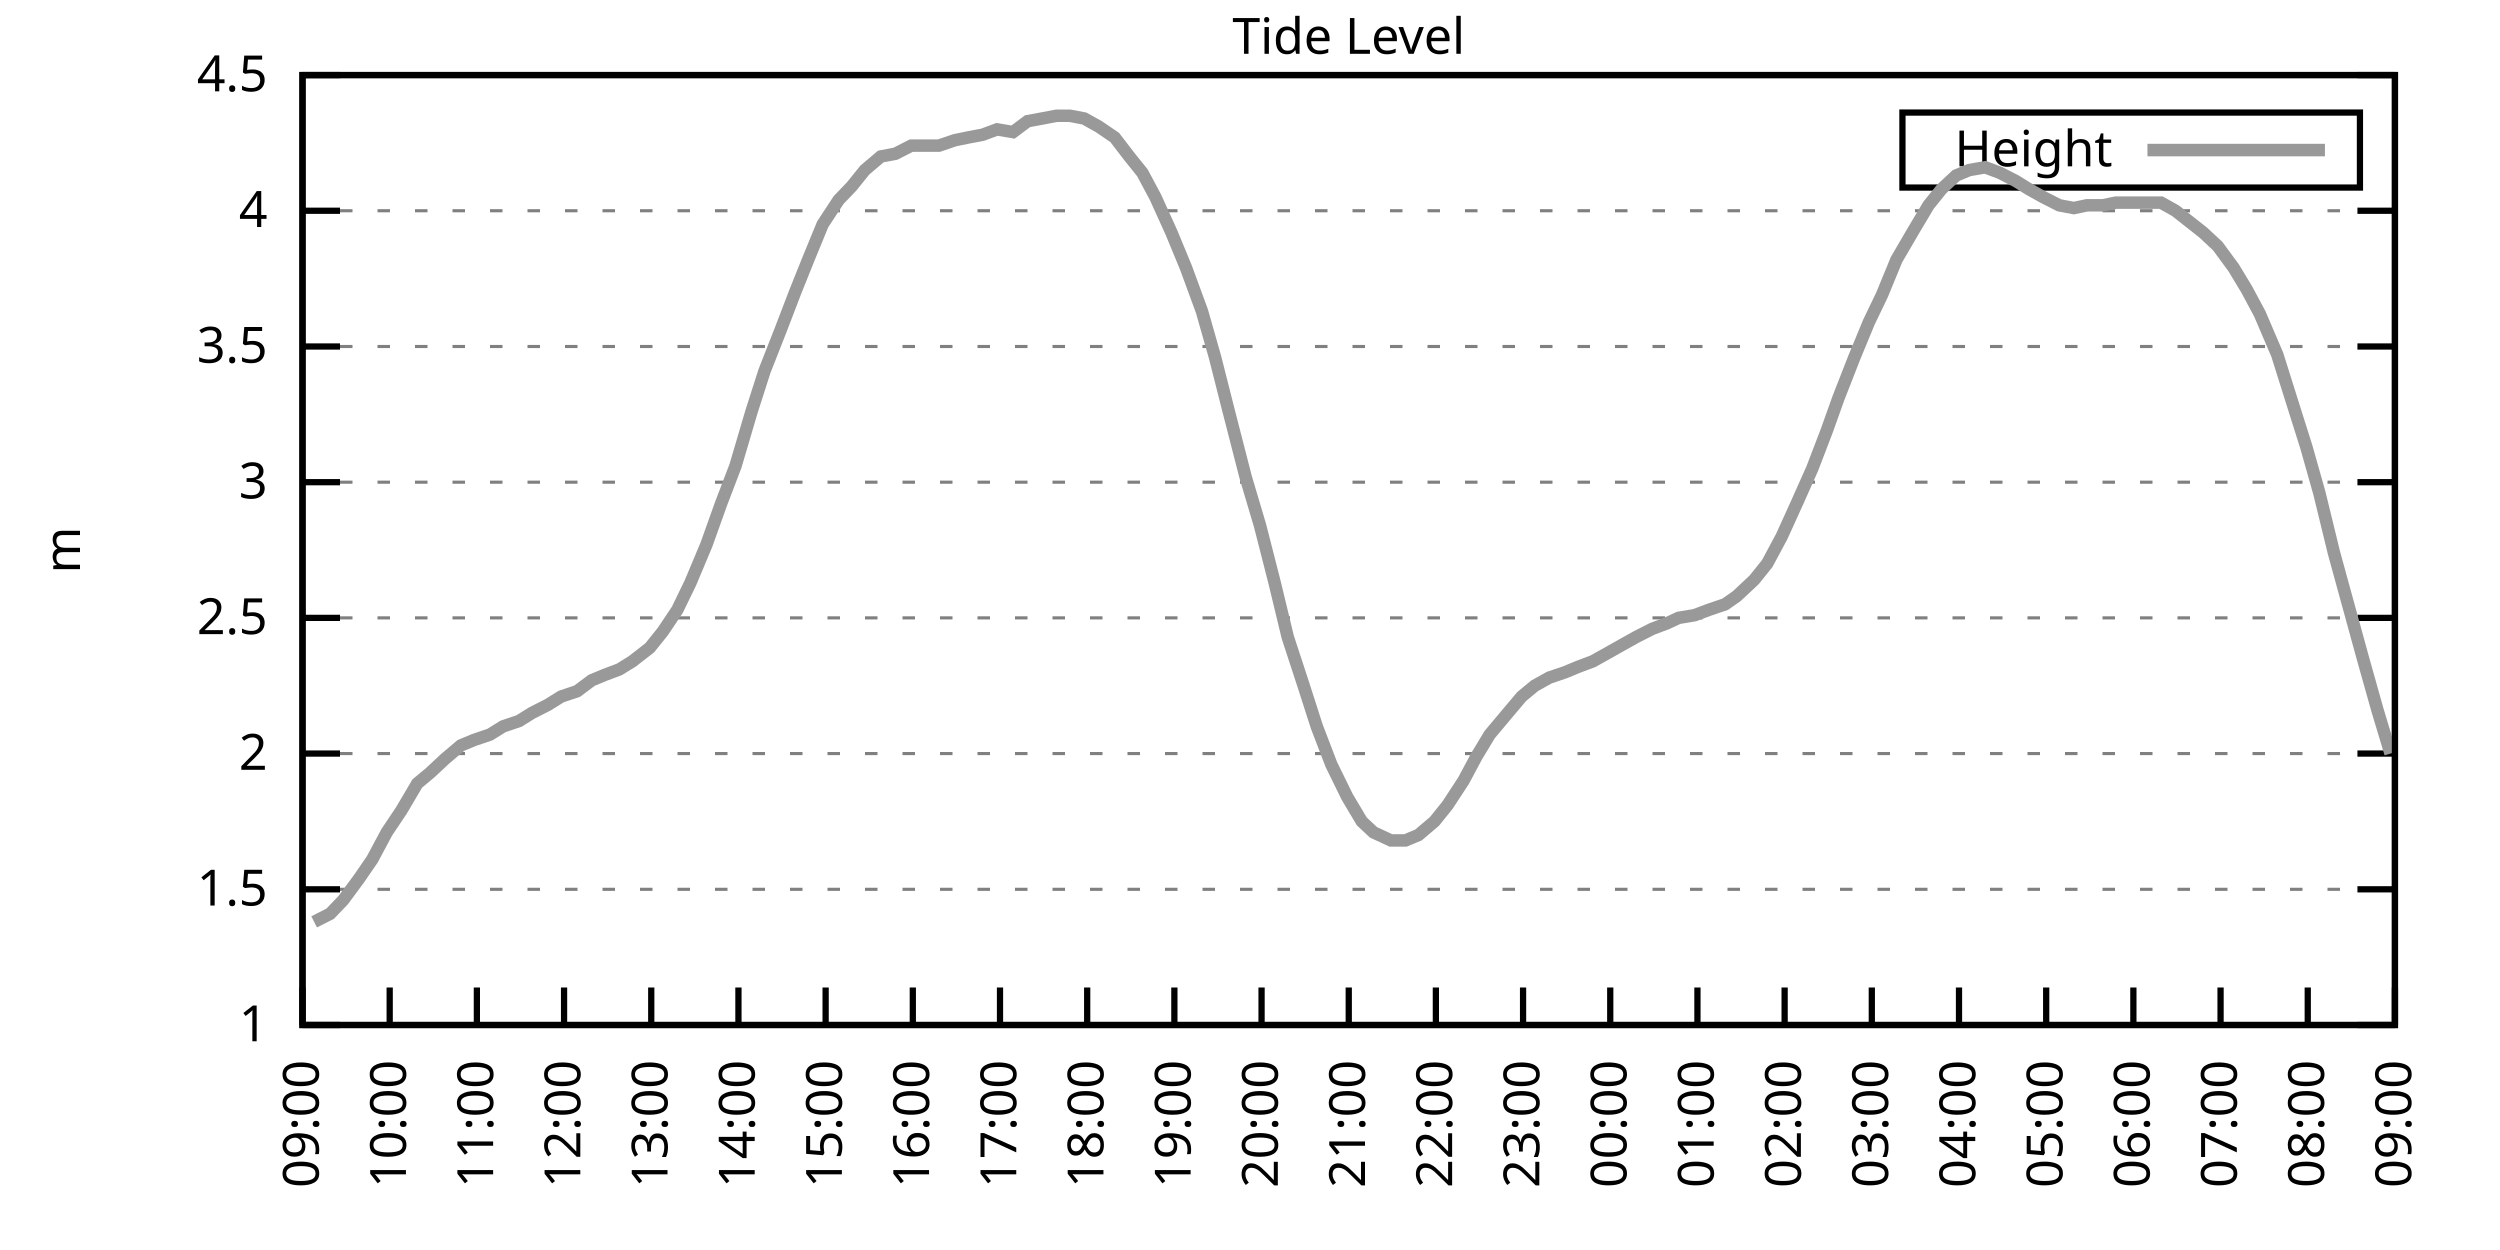
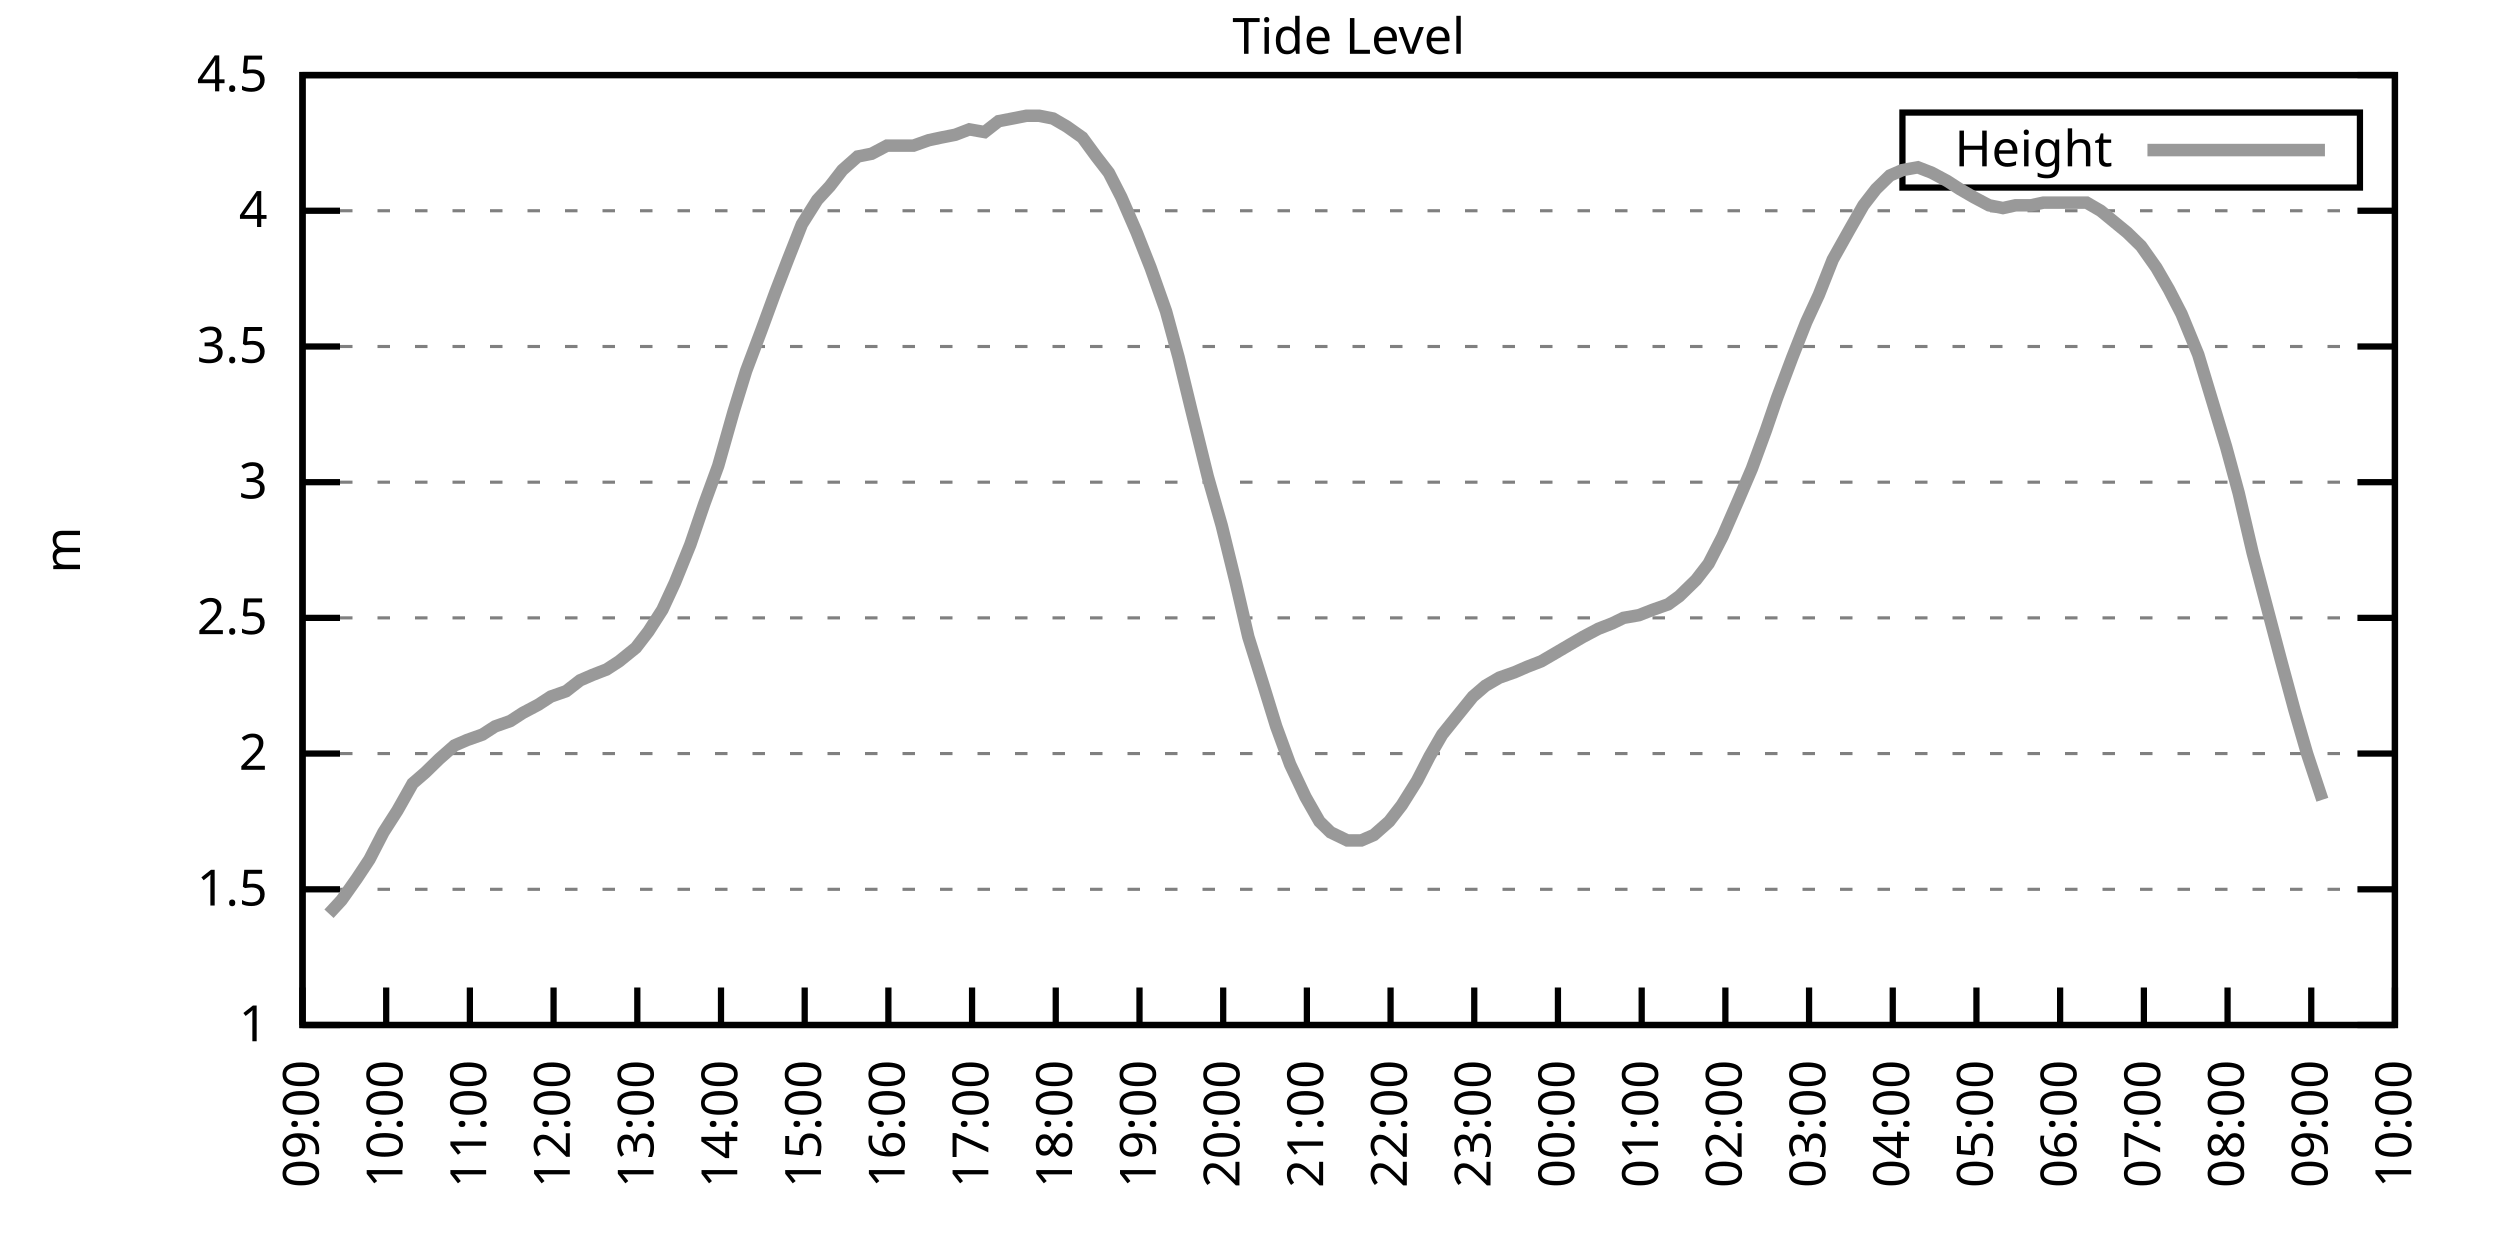
<svg xmlns="http://www.w3.org/2000/svg" xmlns:xlink="http://www.w3.org/1999/xlink" width="400" height="200" viewBox="0 0 400 200">
  <g id="gnuplot_canvas">
    <rect x="0" y="0" width="400" height="200" fill="none" />
    <defs>
      <circle id="gpDot" r="0.5" stroke-width="0.5" stroke="currentColor" />
      <path id="gpPt0" stroke-width="0.333" stroke="currentColor" d="M-1,0 h2 M0,-1 v2" />
      <path id="gpPt1" stroke-width="0.333" stroke="currentColor" d="M-1,-1 L1,1 M1,-1 L-1,1" />
      <path id="gpPt2" stroke-width="0.333" stroke="currentColor" d="M-1,0 L1,0 M0,-1 L0,1 M-1,-1 L1,1 M-1,1 L1,-1" />
      <rect id="gpPt3" stroke-width="0.333" stroke="currentColor" x="-1" y="-1" width="2" height="2" />
      <rect id="gpPt4" stroke-width="0.333" stroke="currentColor" fill="currentColor" x="-1" y="-1" width="2" height="2" />
      <circle id="gpPt5" stroke-width="0.333" stroke="currentColor" cx="0" cy="0" r="1" />
      <use xlink:href="#gpPt5" id="gpPt6" fill="currentColor" stroke="none" />
      <path id="gpPt7" stroke-width="0.333" stroke="currentColor" d="M0,-1.33 L-1.33,0.67 L1.33,0.67 z" />
      <use xlink:href="#gpPt7" id="gpPt8" fill="currentColor" stroke="none" />
      <use xlink:href="#gpPt7" id="gpPt9" stroke="currentColor" transform="rotate(180)" />
      <use xlink:href="#gpPt9" id="gpPt10" fill="currentColor" stroke="none" />
      <use xlink:href="#gpPt3" id="gpPt11" stroke="currentColor" transform="rotate(45)" />
      <use xlink:href="#gpPt11" id="gpPt12" fill="currentColor" stroke="none" />
      <path id="gpPt13" stroke-width="0.333" stroke="currentColor" d="M0,1.330 L1.265,0.411 L0.782,-1.067 L-0.782,-1.076 L-1.265,0.411 z" />
      <use xlink:href="#gpPt13" id="gpPt14" fill="currentColor" stroke="none" />
      <filter id="textbox" filterUnits="objectBoundingBox" x="0" y="0" height="1" width="1">
        <feFlood flood-color="white" flood-opacity="1" result="bgnd" />
        <feComposite in="SourceGraphic" in2="bgnd" operator="atop" />
      </filter>
      <filter id="greybox" filterUnits="objectBoundingBox" x="0" y="0" height="1" width="1">
        <feFlood flood-color="lightgrey" flood-opacity="1" result="grey" />
        <feComposite in="SourceGraphic" in2="grey" operator="atop" />
      </filter>
    </defs>
    <g fill="none" color="white" stroke="currentColor" stroke-width="1.00" stroke-linecap="butt" stroke-linejoin="miter">
</g>
    <g fill="none" color="black" stroke="currentColor" stroke-width="1.00" stroke-linecap="butt" stroke-linejoin="miter">
      <g stroke="none" shape-rendering="crispEdges">
        <polygon fill="rgb(255, 255, 255)" points="48.40,164.00 383.18,164.00 383.18,12.02 48.40,12.02 " />
      </g>
    </g>
    <g fill="none" color="black" stroke="currentColor" stroke-width="1.00" stroke-linecap="butt" stroke-linejoin="miter">
</g>
    <g fill="none" color="black" stroke="black" stroke-width="0.50" stroke-linecap="butt" stroke-linejoin="miter">
</g>
    <g fill="none" color="gray" stroke="currentColor" stroke-width="0.50" stroke-linecap="butt" stroke-linejoin="miter">
      <path stroke="gray" stroke-dasharray="2,4" class="gridline" d="M48.40,164.00 L383.19,164.00  " />
    </g>
    <g fill="none" color="gray" stroke="gray" stroke-width="1.00" stroke-linecap="butt" stroke-linejoin="miter">
</g>
    <g fill="none" color="black" stroke="currentColor" stroke-width="1.00" stroke-linecap="butt" stroke-linejoin="miter">
      <path stroke="black" d="M48.40,164.00 L54.40,164.00 M383.19,164.00 L377.19,164.00  " />
      <g transform="translate(42.80,166.60)" stroke="none" fill="black" font-family="Sans" font-size="8.00" text-anchor="end">
        <text>
          <tspan font-family="Sans"> 1</tspan>
        </text>
      </g>
    </g>
    <g fill="none" color="black" stroke="currentColor" stroke-width="1.00" stroke-linecap="butt" stroke-linejoin="miter">
</g>
    <g fill="none" color="black" stroke="black" stroke-width="0.50" stroke-linecap="butt" stroke-linejoin="miter">
</g>
    <g fill="none" color="gray" stroke="currentColor" stroke-width="0.50" stroke-linecap="butt" stroke-linejoin="miter">
      <path stroke="gray" stroke-dasharray="2,4" class="gridline" d="M48.40,142.29 L383.19,142.29  " />
    </g>
    <g fill="none" color="gray" stroke="gray" stroke-width="1.00" stroke-linecap="butt" stroke-linejoin="miter">
</g>
    <g fill="none" color="black" stroke="currentColor" stroke-width="1.00" stroke-linecap="butt" stroke-linejoin="miter">
      <path stroke="black" d="M48.40,142.29 L54.40,142.29 M383.19,142.29 L377.19,142.29  " />
      <g transform="translate(42.80,144.89)" stroke="none" fill="black" font-family="Sans" font-size="8.00" text-anchor="end">
        <text>
          <tspan font-family="Sans"> 1.5</tspan>
        </text>
      </g>
    </g>
    <g fill="none" color="black" stroke="currentColor" stroke-width="1.00" stroke-linecap="butt" stroke-linejoin="miter">
</g>
    <g fill="none" color="black" stroke="black" stroke-width="0.50" stroke-linecap="butt" stroke-linejoin="miter">
</g>
    <g fill="none" color="gray" stroke="currentColor" stroke-width="0.50" stroke-linecap="butt" stroke-linejoin="miter">
      <path stroke="gray" stroke-dasharray="2,4" class="gridline" d="M48.40,120.57 L383.19,120.57  " />
    </g>
    <g fill="none" color="gray" stroke="gray" stroke-width="1.00" stroke-linecap="butt" stroke-linejoin="miter">
</g>
    <g fill="none" color="black" stroke="currentColor" stroke-width="1.00" stroke-linecap="butt" stroke-linejoin="miter">
      <path stroke="black" d="M48.40,120.57 L54.40,120.57 M383.19,120.57 L377.19,120.57  " />
      <g transform="translate(42.80,123.17)" stroke="none" fill="black" font-family="Sans" font-size="8.00" text-anchor="end">
        <text>
          <tspan font-family="Sans"> 2</tspan>
        </text>
      </g>
    </g>
    <g fill="none" color="black" stroke="currentColor" stroke-width="1.00" stroke-linecap="butt" stroke-linejoin="miter">
</g>
    <g fill="none" color="black" stroke="black" stroke-width="0.50" stroke-linecap="butt" stroke-linejoin="miter">
</g>
    <g fill="none" color="gray" stroke="currentColor" stroke-width="0.50" stroke-linecap="butt" stroke-linejoin="miter">
      <path stroke="gray" stroke-dasharray="2,4" class="gridline" d="M48.40,98.86 L383.19,98.86  " />
    </g>
    <g fill="none" color="gray" stroke="gray" stroke-width="1.00" stroke-linecap="butt" stroke-linejoin="miter">
</g>
    <g fill="none" color="black" stroke="currentColor" stroke-width="1.00" stroke-linecap="butt" stroke-linejoin="miter">
      <path stroke="black" d="M48.40,98.86 L54.40,98.86 M383.19,98.86 L377.19,98.86  " />
      <g transform="translate(42.80,101.46)" stroke="none" fill="black" font-family="Sans" font-size="8.00" text-anchor="end">
        <text>
          <tspan font-family="Sans"> 2.5</tspan>
        </text>
      </g>
    </g>
    <g fill="none" color="black" stroke="currentColor" stroke-width="1.00" stroke-linecap="butt" stroke-linejoin="miter">
</g>
    <g fill="none" color="black" stroke="black" stroke-width="0.50" stroke-linecap="butt" stroke-linejoin="miter">
</g>
    <g fill="none" color="gray" stroke="currentColor" stroke-width="0.50" stroke-linecap="butt" stroke-linejoin="miter">
      <path stroke="gray" stroke-dasharray="2,4" class="gridline" d="M48.40,77.15 L383.19,77.15  " />
    </g>
    <g fill="none" color="gray" stroke="gray" stroke-width="1.00" stroke-linecap="butt" stroke-linejoin="miter">
</g>
    <g fill="none" color="black" stroke="currentColor" stroke-width="1.00" stroke-linecap="butt" stroke-linejoin="miter">
      <path stroke="black" d="M48.40,77.15 L54.40,77.15 M383.19,77.15 L377.19,77.15  " />
      <g transform="translate(42.80,79.75)" stroke="none" fill="black" font-family="Sans" font-size="8.00" text-anchor="end">
        <text>
          <tspan font-family="Sans"> 3</tspan>
        </text>
      </g>
    </g>
    <g fill="none" color="black" stroke="currentColor" stroke-width="1.00" stroke-linecap="butt" stroke-linejoin="miter">
</g>
    <g fill="none" color="black" stroke="black" stroke-width="0.50" stroke-linecap="butt" stroke-linejoin="miter">
</g>
    <g fill="none" color="gray" stroke="currentColor" stroke-width="0.50" stroke-linecap="butt" stroke-linejoin="miter">
      <path stroke="gray" stroke-dasharray="2,4" class="gridline" d="M48.40,55.44 L383.19,55.44  " />
    </g>
    <g fill="none" color="gray" stroke="gray" stroke-width="1.00" stroke-linecap="butt" stroke-linejoin="miter">
</g>
    <g fill="none" color="black" stroke="currentColor" stroke-width="1.00" stroke-linecap="butt" stroke-linejoin="miter">
      <path stroke="black" d="M48.40,55.44 L54.40,55.44 M383.19,55.44 L377.19,55.44  " />
      <g transform="translate(42.80,58.04)" stroke="none" fill="black" font-family="Sans" font-size="8.00" text-anchor="end">
        <text>
          <tspan font-family="Sans"> 3.5</tspan>
        </text>
      </g>
    </g>
    <g fill="none" color="black" stroke="currentColor" stroke-width="1.00" stroke-linecap="butt" stroke-linejoin="miter">
</g>
    <g fill="none" color="black" stroke="black" stroke-width="0.50" stroke-linecap="butt" stroke-linejoin="miter">
</g>
    <g fill="none" color="gray" stroke="currentColor" stroke-width="0.50" stroke-linecap="butt" stroke-linejoin="miter">
      <path stroke="gray" stroke-dasharray="2,4" class="gridline" d="M48.40,33.72 L383.19,33.72  " />
    </g>
    <g fill="none" color="gray" stroke="gray" stroke-width="1.00" stroke-linecap="butt" stroke-linejoin="miter">
</g>
    <g fill="none" color="black" stroke="currentColor" stroke-width="1.00" stroke-linecap="butt" stroke-linejoin="miter">
      <path stroke="black" d="M48.40,33.72 L54.40,33.72 M383.19,33.72 L377.19,33.72  " />
      <g transform="translate(42.80,36.32)" stroke="none" fill="black" font-family="Sans" font-size="8.00" text-anchor="end">
        <text>
          <tspan font-family="Sans"> 4</tspan>
        </text>
      </g>
    </g>
    <g fill="none" color="black" stroke="currentColor" stroke-width="1.00" stroke-linecap="butt" stroke-linejoin="miter">
</g>
    <g fill="none" color="black" stroke="black" stroke-width="0.50" stroke-linecap="butt" stroke-linejoin="miter">
</g>
    <g fill="none" color="gray" stroke="currentColor" stroke-width="0.50" stroke-linecap="butt" stroke-linejoin="miter">
      <path stroke="gray" stroke-dasharray="2,4" class="gridline" d="M48.40,12.01 L383.19,12.01  " />
    </g>
    <g fill="none" color="gray" stroke="gray" stroke-width="1.00" stroke-linecap="butt" stroke-linejoin="miter">
</g>
    <g fill="none" color="black" stroke="currentColor" stroke-width="1.00" stroke-linecap="butt" stroke-linejoin="miter">
      <path stroke="black" d="M48.40,12.01 L54.40,12.01 M383.19,12.01 L377.19,12.01  " />
      <g transform="translate(42.80,14.61)" stroke="none" fill="black" font-family="Sans" font-size="8.00" text-anchor="end">
        <text>
          <tspan font-family="Sans"> 4.5</tspan>
        </text>
      </g>
    </g>
    <g fill="none" color="black" stroke="currentColor" stroke-width="1.00" stroke-linecap="butt" stroke-linejoin="miter">
      <path stroke="black" d="M48.40,164.00 L48.40,158.00  " />
      <g transform="translate(51.00,169.60) rotate(270.00)" stroke="none" fill="black" font-family="Sans" font-size="8.00" text-anchor="end">
        <text>
          <tspan font-family="Sans">09:00</tspan>
        </text>
      </g>
    </g>
    <g fill="none" color="black" stroke="currentColor" stroke-width="1.00" stroke-linecap="butt" stroke-linejoin="miter">
-       <path stroke="black" d="M62.35,164.00 L62.35,158.00  " />
-       <g transform="translate(64.95,169.60) rotate(270.00)" stroke="none" fill="black" font-family="Sans" font-size="8.00" text-anchor="end">
+       <path stroke="black" d="M61.79,164.00 L61.79,158.00  " />
+       <g transform="translate(64.39,169.60) rotate(270.00)" stroke="none" fill="black" font-family="Sans" font-size="8.00" text-anchor="end">
        <text>
          <tspan font-family="Sans">10:00</tspan>
        </text>
      </g>
    </g>
    <g fill="none" color="black" stroke="currentColor" stroke-width="1.00" stroke-linecap="butt" stroke-linejoin="miter">
-       <path stroke="black" d="M76.30,164.00 L76.30,158.00  " />
-       <g transform="translate(78.90,169.60) rotate(270.00)" stroke="none" fill="black" font-family="Sans" font-size="8.00" text-anchor="end">
+       <path stroke="black" d="M75.18,164.00 L75.18,158.00  " />
+       <g transform="translate(77.78,169.60) rotate(270.00)" stroke="none" fill="black" font-family="Sans" font-size="8.00" text-anchor="end">
        <text>
          <tspan font-family="Sans">11:00</tspan>
        </text>
      </g>
    </g>
    <g fill="none" color="black" stroke="currentColor" stroke-width="1.00" stroke-linecap="butt" stroke-linejoin="miter">
-       <path stroke="black" d="M90.25,164.00 L90.25,158.00  " />
-       <g transform="translate(92.85,169.60) rotate(270.00)" stroke="none" fill="black" font-family="Sans" font-size="8.00" text-anchor="end">
+       <path stroke="black" d="M88.57,164.00 L88.57,158.00  " />
+       <g transform="translate(91.17,169.60) rotate(270.00)" stroke="none" fill="black" font-family="Sans" font-size="8.00" text-anchor="end">
        <text>
          <tspan font-family="Sans">12:00</tspan>
        </text>
      </g>
    </g>
    <g fill="none" color="black" stroke="currentColor" stroke-width="1.00" stroke-linecap="butt" stroke-linejoin="miter">
-       <path stroke="black" d="M104.20,164.00 L104.20,158.00  " />
-       <g transform="translate(106.80,169.60) rotate(270.00)" stroke="none" fill="black" font-family="Sans" font-size="8.00" text-anchor="end">
+       <path stroke="black" d="M101.97,164.00 L101.97,158.00  " />
+       <g transform="translate(104.57,169.60) rotate(270.00)" stroke="none" fill="black" font-family="Sans" font-size="8.00" text-anchor="end">
        <text>
          <tspan font-family="Sans">13:00</tspan>
        </text>
      </g>
    </g>
    <g fill="none" color="black" stroke="currentColor" stroke-width="1.00" stroke-linecap="butt" stroke-linejoin="miter">
-       <path stroke="black" d="M118.15,164.00 L118.15,158.00  " />
-       <g transform="translate(120.75,169.60) rotate(270.00)" stroke="none" fill="black" font-family="Sans" font-size="8.00" text-anchor="end">
+       <path stroke="black" d="M115.36,164.00 L115.36,158.00  " />
+       <g transform="translate(117.96,169.60) rotate(270.00)" stroke="none" fill="black" font-family="Sans" font-size="8.00" text-anchor="end">
        <text>
          <tspan font-family="Sans">14:00</tspan>
        </text>
      </g>
    </g>
    <g fill="none" color="black" stroke="currentColor" stroke-width="1.00" stroke-linecap="butt" stroke-linejoin="miter">
-       <path stroke="black" d="M132.10,164.00 L132.10,158.00  " />
-       <g transform="translate(134.70,169.60) rotate(270.00)" stroke="none" fill="black" font-family="Sans" font-size="8.00" text-anchor="end">
+       <path stroke="black" d="M128.75,164.00 L128.75,158.00  " />
+       <g transform="translate(131.35,169.60) rotate(270.00)" stroke="none" fill="black" font-family="Sans" font-size="8.00" text-anchor="end">
        <text>
          <tspan font-family="Sans">15:00</tspan>
        </text>
      </g>
    </g>
    <g fill="none" color="black" stroke="currentColor" stroke-width="1.00" stroke-linecap="butt" stroke-linejoin="miter">
-       <path stroke="black" d="M146.05,164.00 L146.05,158.00  " />
-       <g transform="translate(148.65,169.60) rotate(270.00)" stroke="none" fill="black" font-family="Sans" font-size="8.00" text-anchor="end">
+       <path stroke="black" d="M142.14,164.00 L142.14,158.00  " />
+       <g transform="translate(144.74,169.60) rotate(270.00)" stroke="none" fill="black" font-family="Sans" font-size="8.00" text-anchor="end">
        <text>
          <tspan font-family="Sans">16:00</tspan>
        </text>
      </g>
    </g>
    <g fill="none" color="black" stroke="currentColor" stroke-width="1.00" stroke-linecap="butt" stroke-linejoin="miter">
-       <path stroke="black" d="M160.00,164.00 L160.00,158.00  " />
-       <g transform="translate(162.60,169.60) rotate(270.00)" stroke="none" fill="black" font-family="Sans" font-size="8.00" text-anchor="end">
+       <path stroke="black" d="M155.53,164.00 L155.53,158.00  " />
+       <g transform="translate(158.13,169.60) rotate(270.00)" stroke="none" fill="black" font-family="Sans" font-size="8.00" text-anchor="end">
        <text>
          <tspan font-family="Sans">17:00</tspan>
        </text>
      </g>
    </g>
    <g fill="none" color="black" stroke="currentColor" stroke-width="1.00" stroke-linecap="butt" stroke-linejoin="miter">
-       <path stroke="black" d="M173.95,164.00 L173.95,158.00  " />
-       <g transform="translate(176.55,169.60) rotate(270.00)" stroke="none" fill="black" font-family="Sans" font-size="8.00" text-anchor="end">
+       <path stroke="black" d="M168.92,164.00 L168.92,158.00  " />
+       <g transform="translate(171.52,169.60) rotate(270.00)" stroke="none" fill="black" font-family="Sans" font-size="8.00" text-anchor="end">
        <text>
          <tspan font-family="Sans">18:00</tspan>
        </text>
      </g>
    </g>
    <g fill="none" color="black" stroke="currentColor" stroke-width="1.00" stroke-linecap="butt" stroke-linejoin="miter">
-       <path stroke="black" d="M187.90,164.00 L187.90,158.00  " />
-       <g transform="translate(190.50,169.60) rotate(270.00)" stroke="none" fill="black" font-family="Sans" font-size="8.00" text-anchor="end">
+       <path stroke="black" d="M182.32,164.00 L182.32,158.00  " />
+       <g transform="translate(184.92,169.60) rotate(270.00)" stroke="none" fill="black" font-family="Sans" font-size="8.00" text-anchor="end">
        <text>
          <tspan font-family="Sans">19:00</tspan>
        </text>
      </g>
    </g>
    <g fill="none" color="black" stroke="currentColor" stroke-width="1.00" stroke-linecap="butt" stroke-linejoin="miter">
-       <path stroke="black" d="M201.85,164.00 L201.85,158.00  " />
-       <g transform="translate(204.45,169.60) rotate(270.00)" stroke="none" fill="black" font-family="Sans" font-size="8.00" text-anchor="end">
+       <path stroke="black" d="M195.71,164.00 L195.71,158.00  " />
+       <g transform="translate(198.31,169.60) rotate(270.00)" stroke="none" fill="black" font-family="Sans" font-size="8.00" text-anchor="end">
        <text>
          <tspan font-family="Sans">20:00</tspan>
        </text>
      </g>
    </g>
    <g fill="none" color="black" stroke="currentColor" stroke-width="1.00" stroke-linecap="butt" stroke-linejoin="miter">
-       <path stroke="black" d="M215.80,164.00 L215.80,158.00  " />
-       <g transform="translate(218.40,169.60) rotate(270.00)" stroke="none" fill="black" font-family="Sans" font-size="8.00" text-anchor="end">
+       <path stroke="black" d="M209.10,164.00 L209.10,158.00  " />
+       <g transform="translate(211.70,169.60) rotate(270.00)" stroke="none" fill="black" font-family="Sans" font-size="8.00" text-anchor="end">
        <text>
          <tspan font-family="Sans">21:00</tspan>
        </text>
      </g>
    </g>
    <g fill="none" color="black" stroke="currentColor" stroke-width="1.00" stroke-linecap="butt" stroke-linejoin="miter">
-       <path stroke="black" d="M229.74,164.00 L229.74,158.00  " />
-       <g transform="translate(232.34,169.60) rotate(270.00)" stroke="none" fill="black" font-family="Sans" font-size="8.00" text-anchor="end">
+       <path stroke="black" d="M222.49,164.00 L222.49,158.00  " />
+       <g transform="translate(225.09,169.60) rotate(270.00)" stroke="none" fill="black" font-family="Sans" font-size="8.00" text-anchor="end">
        <text>
          <tspan font-family="Sans">22:00</tspan>
        </text>
      </g>
    </g>
    <g fill="none" color="black" stroke="currentColor" stroke-width="1.00" stroke-linecap="butt" stroke-linejoin="miter">
-       <path stroke="black" d="M243.69,164.00 L243.69,158.00  " />
-       <g transform="translate(246.29,169.60) rotate(270.00)" stroke="none" fill="black" font-family="Sans" font-size="8.00" text-anchor="end">
+       <path stroke="black" d="M235.88,164.00 L235.88,158.00  " />
+       <g transform="translate(238.48,169.60) rotate(270.00)" stroke="none" fill="black" font-family="Sans" font-size="8.00" text-anchor="end">
        <text>
          <tspan font-family="Sans">23:00</tspan>
        </text>
      </g>
    </g>
    <g fill="none" color="black" stroke="currentColor" stroke-width="1.00" stroke-linecap="butt" stroke-linejoin="miter">
-       <path stroke="black" d="M257.64,164.00 L257.64,158.00  " />
-       <g transform="translate(260.24,169.60) rotate(270.00)" stroke="none" fill="black" font-family="Sans" font-size="8.00" text-anchor="end">
+       <path stroke="black" d="M249.27,164.00 L249.27,158.00  " />
+       <g transform="translate(251.87,169.60) rotate(270.00)" stroke="none" fill="black" font-family="Sans" font-size="8.00" text-anchor="end">
        <text>
          <tspan font-family="Sans">00:00</tspan>
        </text>
      </g>
    </g>
    <g fill="none" color="black" stroke="currentColor" stroke-width="1.00" stroke-linecap="butt" stroke-linejoin="miter">
-       <path stroke="black" d="M271.59,164.00 L271.59,158.00  " />
-       <g transform="translate(274.19,169.60) rotate(270.00)" stroke="none" fill="black" font-family="Sans" font-size="8.00" text-anchor="end">
+       <path stroke="black" d="M262.67,164.00 L262.67,158.00  " />
+       <g transform="translate(265.27,169.60) rotate(270.00)" stroke="none" fill="black" font-family="Sans" font-size="8.00" text-anchor="end">
        <text>
          <tspan font-family="Sans">01:00</tspan>
        </text>
      </g>
    </g>
    <g fill="none" color="black" stroke="currentColor" stroke-width="1.00" stroke-linecap="butt" stroke-linejoin="miter">
-       <path stroke="black" d="M285.54,164.00 L285.54,158.00  " />
-       <g transform="translate(288.14,169.60) rotate(270.00)" stroke="none" fill="black" font-family="Sans" font-size="8.00" text-anchor="end">
+       <path stroke="black" d="M276.06,164.00 L276.06,158.00  " />
+       <g transform="translate(278.66,169.60) rotate(270.00)" stroke="none" fill="black" font-family="Sans" font-size="8.00" text-anchor="end">
        <text>
          <tspan font-family="Sans">02:00</tspan>
        </text>
      </g>
    </g>
    <g fill="none" color="black" stroke="currentColor" stroke-width="1.00" stroke-linecap="butt" stroke-linejoin="miter">
-       <path stroke="black" d="M299.49,164.00 L299.49,158.00  " />
-       <g transform="translate(302.09,169.60) rotate(270.00)" stroke="none" fill="black" font-family="Sans" font-size="8.00" text-anchor="end">
+       <path stroke="black" d="M289.45,164.00 L289.45,158.00  " />
+       <g transform="translate(292.05,169.60) rotate(270.00)" stroke="none" fill="black" font-family="Sans" font-size="8.00" text-anchor="end">
        <text>
          <tspan font-family="Sans">03:00</tspan>
        </text>
      </g>
    </g>
    <g fill="none" color="black" stroke="currentColor" stroke-width="1.00" stroke-linecap="butt" stroke-linejoin="miter">
-       <path stroke="black" d="M313.44,164.00 L313.44,158.00  " />
-       <g transform="translate(316.04,169.60) rotate(270.00)" stroke="none" fill="black" font-family="Sans" font-size="8.00" text-anchor="end">
+       <path stroke="black" d="M302.84,164.00 L302.84,158.00  " />
+       <g transform="translate(305.44,169.60) rotate(270.00)" stroke="none" fill="black" font-family="Sans" font-size="8.00" text-anchor="end">
        <text>
          <tspan font-family="Sans">04:00</tspan>
        </text>
      </g>
    </g>
    <g fill="none" color="black" stroke="currentColor" stroke-width="1.00" stroke-linecap="butt" stroke-linejoin="miter">
-       <path stroke="black" d="M327.39,164.00 L327.39,158.00  " />
-       <g transform="translate(329.99,169.60) rotate(270.00)" stroke="none" fill="black" font-family="Sans" font-size="8.00" text-anchor="end">
+       <path stroke="black" d="M316.23,164.00 L316.23,158.00  " />
+       <g transform="translate(318.83,169.60) rotate(270.00)" stroke="none" fill="black" font-family="Sans" font-size="8.00" text-anchor="end">
        <text>
          <tspan font-family="Sans">05:00</tspan>
        </text>
      </g>
    </g>
    <g fill="none" color="black" stroke="currentColor" stroke-width="1.00" stroke-linecap="butt" stroke-linejoin="miter">
-       <path stroke="black" d="M341.34,164.00 L341.34,158.00  " />
-       <g transform="translate(343.94,169.60) rotate(270.00)" stroke="none" fill="black" font-family="Sans" font-size="8.00" text-anchor="end">
+       <path stroke="black" d="M329.62,164.00 L329.62,158.00  " />
+       <g transform="translate(332.22,169.60) rotate(270.00)" stroke="none" fill="black" font-family="Sans" font-size="8.00" text-anchor="end">
        <text>
          <tspan font-family="Sans">06:00</tspan>
        </text>
      </g>
    </g>
    <g fill="none" color="black" stroke="currentColor" stroke-width="1.00" stroke-linecap="butt" stroke-linejoin="miter">
-       <path stroke="black" d="M355.29,164.00 L355.29,158.00  " />
-       <g transform="translate(357.89,169.60) rotate(270.00)" stroke="none" fill="black" font-family="Sans" font-size="8.00" text-anchor="end">
+       <path stroke="black" d="M343.02,164.00 L343.02,158.00  " />
+       <g transform="translate(345.62,169.60) rotate(270.00)" stroke="none" fill="black" font-family="Sans" font-size="8.00" text-anchor="end">
        <text>
          <tspan font-family="Sans">07:00</tspan>
        </text>
      </g>
    </g>
    <g fill="none" color="black" stroke="currentColor" stroke-width="1.00" stroke-linecap="butt" stroke-linejoin="miter">
-       <path stroke="black" d="M369.24,164.00 L369.24,158.00  " />
-       <g transform="translate(371.84,169.60) rotate(270.00)" stroke="none" fill="black" font-family="Sans" font-size="8.00" text-anchor="end">
+       <path stroke="black" d="M356.41,164.00 L356.41,158.00  " />
+       <g transform="translate(359.01,169.60) rotate(270.00)" stroke="none" fill="black" font-family="Sans" font-size="8.00" text-anchor="end">
        <text>
          <tspan font-family="Sans">08:00</tspan>
+         </text>
+       </g>
+     </g>
+     <g fill="none" color="black" stroke="currentColor" stroke-width="1.00" stroke-linecap="butt" stroke-linejoin="miter">
+       <path stroke="black" d="M369.80,164.00 L369.80,158.00  " />
+       <g transform="translate(372.40,169.60) rotate(270.00)" stroke="none" fill="black" font-family="Sans" font-size="8.00" text-anchor="end">
+         <text>
+           <tspan font-family="Sans">09:00</tspan>
        </text>
      </g>
    </g>
    <g fill="none" color="black" stroke="currentColor" stroke-width="1.00" stroke-linecap="butt" stroke-linejoin="miter">
      <path stroke="black" d="M383.19,164.00 L383.19,158.00  " />
      <g transform="translate(385.79,169.60) rotate(270.00)" stroke="none" fill="black" font-family="Sans" font-size="8.00" text-anchor="end">
        <text>
-           <tspan font-family="Sans">09:00</tspan>
+           <tspan font-family="Sans">10:00</tspan>
        </text>
      </g>
    </g>
    <g fill="none" color="black" stroke="currentColor" stroke-width="1.00" stroke-linecap="butt" stroke-linejoin="miter">
</g>
    <g fill="none" color="black" stroke="currentColor" stroke-width="1.00" stroke-linecap="butt" stroke-linejoin="miter">
      <path stroke="black" d="M48.40,12.01 L48.40,164.00 L383.19,164.00 L383.19,12.01 L48.40,12.01 Z  " />
    </g>
    <g fill="none" color="black" stroke="currentColor" stroke-width="1.00" stroke-linecap="butt" stroke-linejoin="miter">
</g>
    <g fill="none" color="black" stroke="currentColor" stroke-width="1.00" stroke-linecap="butt" stroke-linejoin="miter">
      <path stroke="black" d="M304.39,30.01 L304.39,18.01 L377.59,18.01 L377.59,30.01 L304.39,30.01 Z  " />
    </g>
    <g id="Tide_level_plot_1">
      <g fill="none" color="white" stroke="black" stroke-width="2.00" stroke-linecap="butt" stroke-linejoin="miter">
</g>
      <g fill="none" color="black" stroke="currentColor" stroke-width="2.00" stroke-linecap="butt" stroke-linejoin="miter">
        <g transform="translate(337.99,26.61)" stroke="none" fill="black" font-family="Sans" font-size="8.00" text-anchor="end">
          <text>
            <tspan font-family="Sans">Height</tspan>
          </text>
        </g>
      </g>
      <g fill="none" color="black" stroke="currentColor" stroke-width="2.00" stroke-linecap="butt" stroke-linejoin="miter">
-         <path stroke="rgb(153, 153, 153)" d="M343.59,24.01 L371.99,24.01 M50.26,147.50 L52.82,146.20 L54.91,144.02 L57.47,140.55 L59.56,137.51 L61.88,133.17   L64.21,129.69 L66.77,125.35 L68.86,123.61 L71.18,121.44 L73.74,119.27 L75.83,118.40 L78.39,117.53 L80.48,116.23   L83.04,115.36 L85.13,114.06 L87.69,112.76 L89.78,111.45 L92.34,110.59 L94.67,108.85 L96.76,107.98 L99.08,107.11   L101.18,105.81 L103.97,103.64 L106.06,101.03 L108.38,97.56 L110.48,93.22 L113.03,87.14 L115.36,80.62 L117.68,74.54   L120.24,65.86 L122.33,59.34 L124.89,52.83 L127.22,46.75 L129.31,41.54 L131.63,35.89 L134.19,31.99 L136.28,29.81   L138.37,27.21 L140.93,25.04 L143.26,24.60 L145.81,23.30 L147.91,23.30 L150.23,23.30 L152.79,22.43 L154.88,22.00   L157.21,21.56 L159.53,20.70 L162.09,21.13 L164.41,19.39 L166.74,18.96 L169.06,18.52 L171.16,18.52 L173.48,18.96   L175.81,20.26 L178.36,22.00 L180.69,25.04 L182.78,27.64 L184.87,31.55 L187.43,37.20 L189.76,42.84 L192.31,49.79   L194.41,57.17 L196.50,65.42 L199.29,76.28 L201.61,84.10 L203.94,93.22 L206.03,101.90 L208.59,109.72 L210.68,116.23   L213.01,122.31 L215.56,127.52 L217.89,131.43 L219.75,133.17 L222.54,134.47 L224.86,134.47 L226.95,133.60 L229.51,131.43   L231.60,128.83 L234.16,124.92 L236.25,121.01 L238.35,117.53 L240.90,114.49 L243.46,111.45 L245.55,109.72 L247.88,108.42   L250.44,107.55 L252.53,106.68 L254.85,105.81 L257.18,104.51 L259.50,103.20 L261.83,101.90 L264.39,100.60 L266.71,99.73   L268.57,98.86 L271.13,98.43 L273.45,97.56 L276.01,96.69 L277.87,95.39 L280.66,92.78 L282.75,90.18 L285.08,85.83   L287.64,80.19 L289.96,74.98 L292.29,68.90 L294.15,63.69 L296.70,57.17 L299.03,51.53 L301.12,47.18 L303.44,41.54   L306.23,36.76 L308.56,32.85 L310.65,30.25 L312.98,28.08 L315.07,27.21 L317.63,26.77 L319.95,27.64 L322.51,28.95   L324.60,30.25 L326.93,31.55 L329.48,32.85 L331.81,33.29 L333.90,32.85 L336.46,32.85 L338.55,32.42 L341.11,32.42   L343.20,32.42 L345.76,32.42 L348.08,33.72 L352.50,37.20 L354.83,39.37 L357.38,42.84 L359.48,46.32 L361.57,50.22   L364.36,56.74 L366.68,64.12 L369.01,71.50 L371.10,78.89 L373.43,88.44 L378.08,105.38 L380.40,113.63 L382.49,120.57    " />
+         <path stroke="rgb(153, 153, 153)" d="M343.59,24.01 L371.99,24.01 M52.64,146.20 L54.65,144.02 L57.10,140.55 L59.11,137.51 L61.35,133.17 L63.58,129.69   L66.03,125.35 L68.04,123.61 L70.27,121.44 L72.73,119.27 L74.74,118.40 L77.19,117.53 L79.20,116.23 L81.66,115.36   L83.66,114.06 L86.12,112.76 L88.13,111.45 L90.58,110.59 L92.82,108.85 L94.82,107.98 L97.06,107.11 L99.06,105.81   L101.74,103.64 L103.75,101.03 L105.98,97.56 L107.99,93.22 L110.45,87.14 L112.68,80.62 L114.91,74.54 L117.37,65.86   L119.38,59.34 L121.83,52.83 L124.06,46.75 L126.07,41.54 L128.30,35.89 L130.76,31.99 L132.77,29.81 L134.78,27.21   L137.23,25.04 L139.46,24.60 L141.92,23.30 L143.93,23.30 L146.16,23.30 L148.61,22.43 L150.62,22.00 L152.85,21.56   L155.09,20.70 L157.54,21.13 L159.77,19.39 L162.01,18.96 L164.24,18.52 L166.25,18.52 L168.48,18.96 L170.71,20.26   L173.17,22.00 L175.40,25.04 L177.41,27.64 L179.41,31.55 L181.87,37.20 L184.10,42.84 L186.56,49.79 L188.57,57.17   L190.57,65.42 L193.25,76.28 L195.48,84.10 L197.72,93.22 L199.73,101.90 L202.18,109.72 L204.19,116.23 L206.42,122.31   L208.88,127.52 L211.11,131.43 L212.89,133.17 L215.57,134.47 L217.80,134.47 L219.81,133.60 L222.27,131.43 L224.28,128.83   L226.73,124.92 L228.74,121.01 L230.75,117.53 L233.20,114.49 L235.66,111.45 L237.67,109.72 L239.90,108.42 L242.36,107.55   L244.36,106.68 L246.60,105.81 L248.83,104.51 L251.06,103.20 L253.29,101.90 L255.75,100.60 L257.98,99.73 L259.76,98.86   L262.22,98.43 L264.45,97.56 L266.91,96.69 L268.69,95.39 L271.37,92.78 L273.38,90.18 L275.61,85.83 L278.07,80.19   L280.30,74.98 L282.53,68.90 L284.32,63.69 L286.77,57.17 L289.00,51.53 L291.01,47.18 L293.24,41.54 L295.92,36.76   L298.15,32.85 L300.16,30.25 L302.39,28.08 L304.40,27.21 L306.86,26.77 L309.09,27.64 L311.54,28.95 L313.55,30.25   L315.79,31.55 L318.24,32.85 L320.47,33.29 L322.48,32.85 L324.94,32.85 L326.95,32.42 L329.40,32.42 L331.41,32.42   L333.86,32.42 L336.10,33.72 L340.34,37.20 L342.57,39.37 L345.02,42.84 L347.03,46.32 L349.04,50.22 L351.72,56.74   L353.95,64.12 L356.18,71.50 L358.19,78.89 L360.42,88.44 L364.89,105.38 L367.12,113.63 L369.13,120.57 L371.58,127.96    " />
      </g>
    </g>
    <g fill="none" color="black" stroke="currentColor" stroke-width="2.00" stroke-linecap="butt" stroke-linejoin="miter">
</g>
    <g fill="none" color="black" stroke="black" stroke-width="1.00" stroke-linecap="butt" stroke-linejoin="miter">
</g>
    <g fill="none" color="black" stroke="currentColor" stroke-width="1.00" stroke-linecap="butt" stroke-linejoin="miter">
      <path stroke="black" d="M48.40,12.01 L48.40,164.00 L383.19,164.00 L383.19,12.01 L48.40,12.01 Z  " />
      <g transform="translate(12.80,88.01) rotate(270.00)" stroke="none" fill="black" font-family="Sans" font-size="8.00" text-anchor="middle">
        <text>
          <tspan font-family="Sans">m</tspan>
        </text>
      </g>
    </g>
    <g fill="none" color="black" stroke="currentColor" stroke-width="1.00" stroke-linecap="butt" stroke-linejoin="miter">
</g>
    <g fill="none" color="black" stroke="currentColor" stroke-width="1.00" stroke-linecap="butt" stroke-linejoin="miter">
      <g transform="translate(215.79,8.61)" stroke="none" fill="black" font-family="Sans" font-size="8.00" text-anchor="middle">
        <text>
          <tspan font-family="Sans">Tide Level</tspan>
        </text>
      </g>
    </g>
    <g fill="none" color="black" stroke="currentColor" stroke-width="1.00" stroke-linecap="butt" stroke-linejoin="miter">
</g>
  </g>
</svg>
